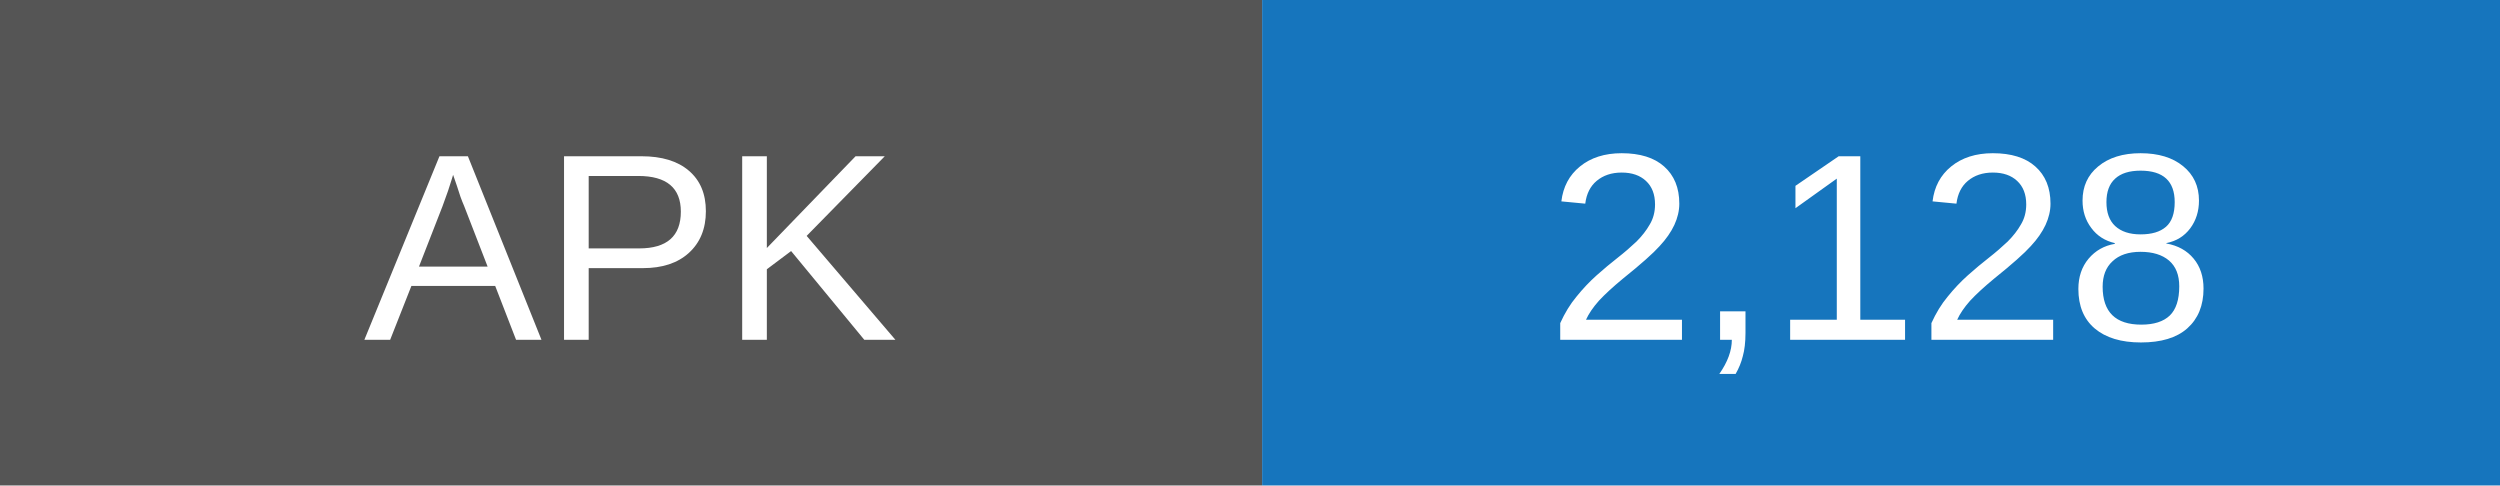
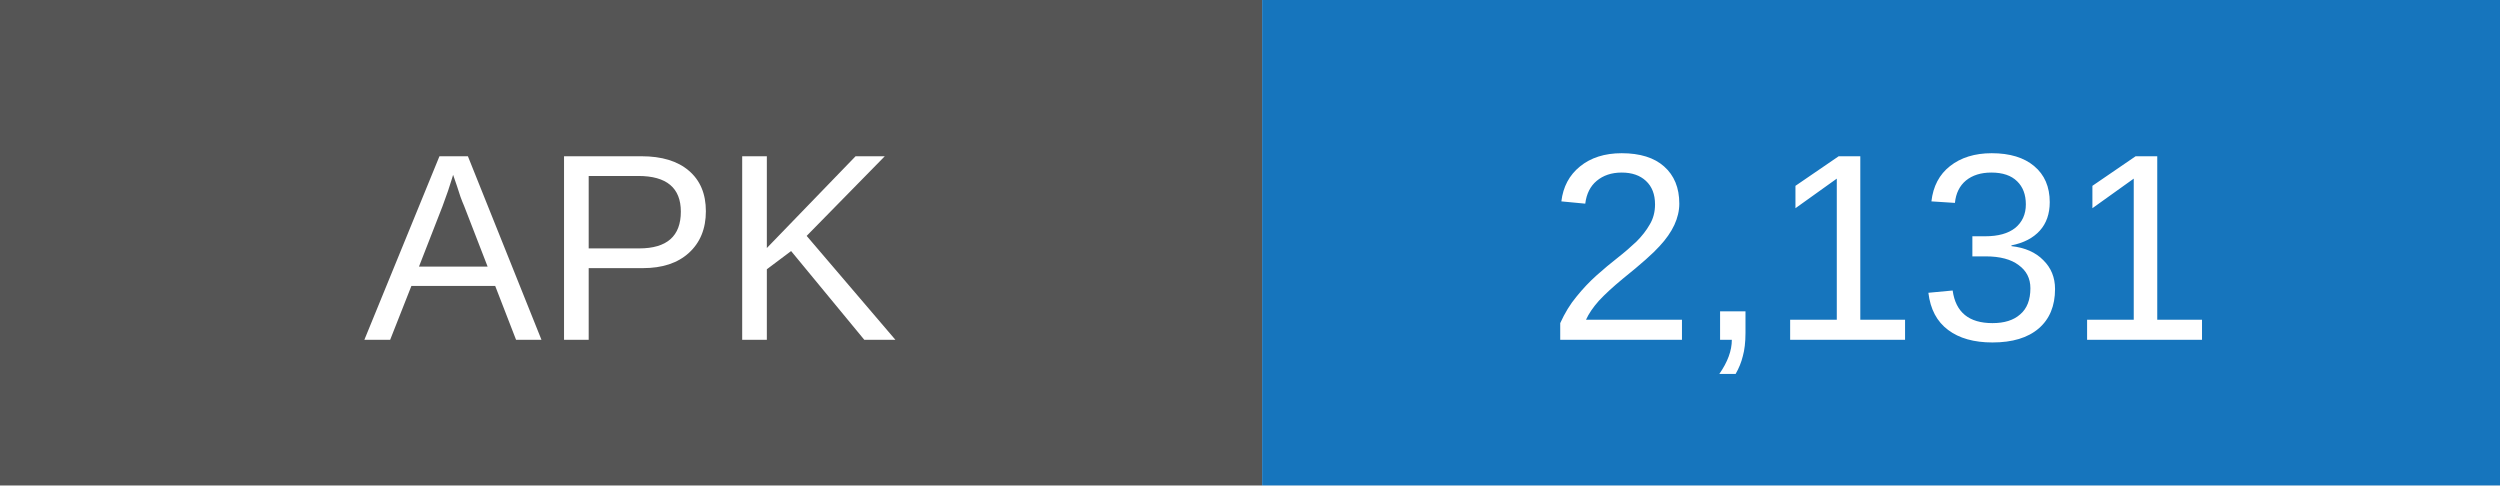
- <svg xmlns="http://www.w3.org/2000/svg" width="103" height="20" role="img" aria-label="APK downloads: 2128">
+ <svg xmlns="http://www.w3.org/2000/svg" width="103" height="20" role="img" aria-label="APK downloads: 2131">
  <rect width="52" height="20" fill="#555" />
  <rect x="52" width="51" height="20" fill="#1675bd" />
  <g fill="white" text-anchor="middle" font-family="Arial,sans-serif" font-size="11">
    <text x="26" y="14">APK</text>
-     <text x="77.5" y="14">2,128</text>
+     <text x="77.5" y="14">2,131</text>
  </g>
</svg>
